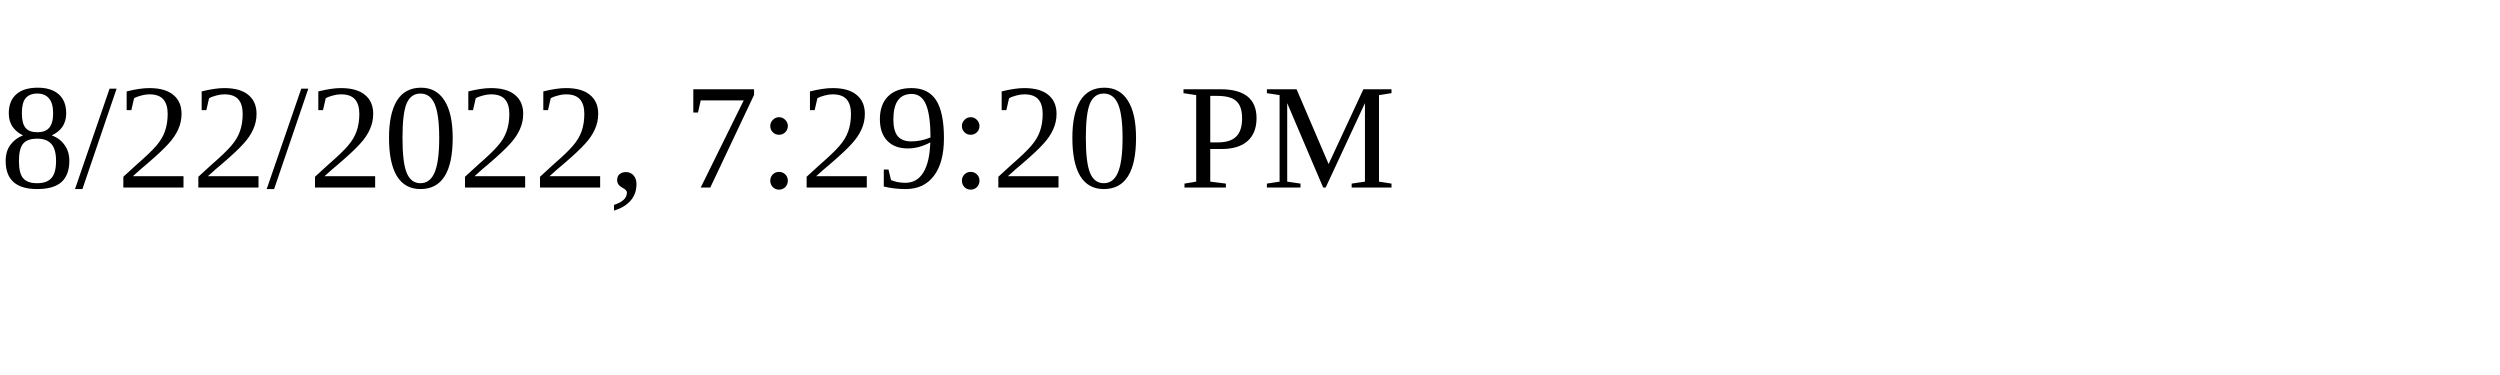
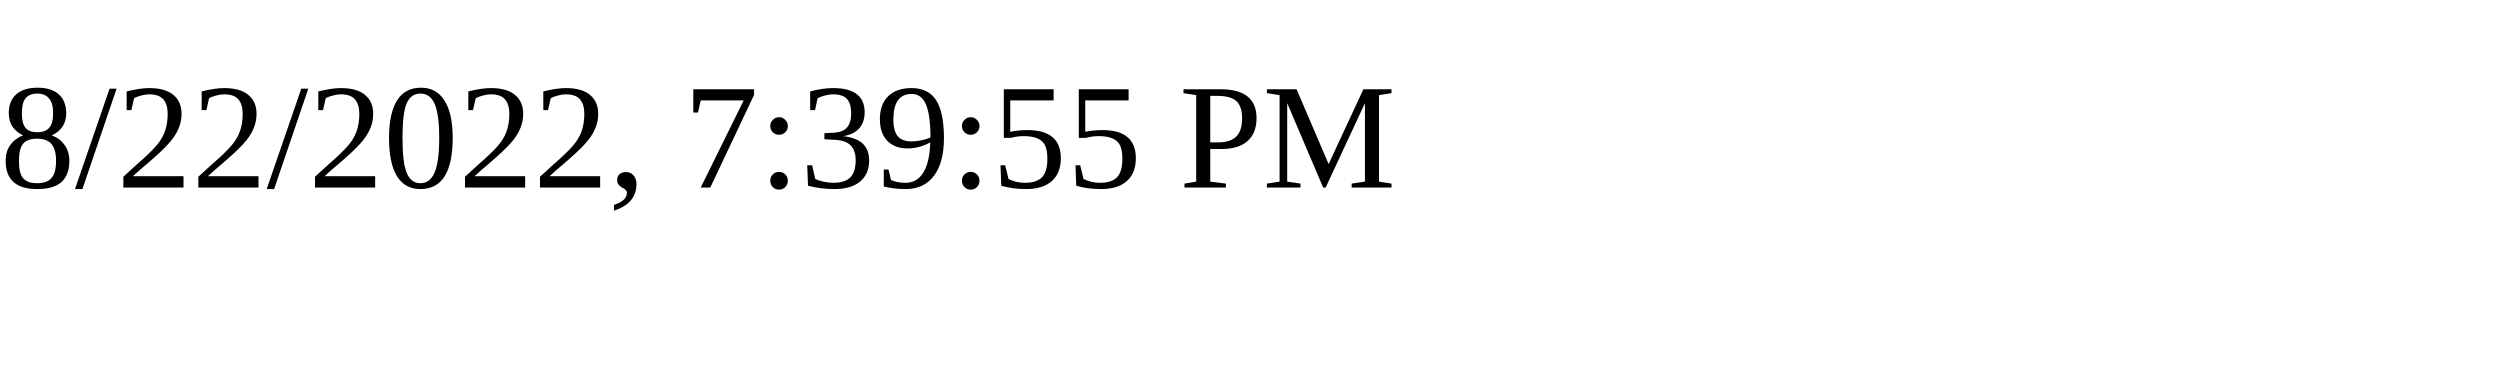
<svg xmlns="http://www.w3.org/2000/svg" height="30" width="200">
-   <text x="0" y="15">8/22/2022, 7:29:20 PM</text>
+   <text x="0" y="15">8/22/2022, 7:39:55 PM</text>
</svg>
